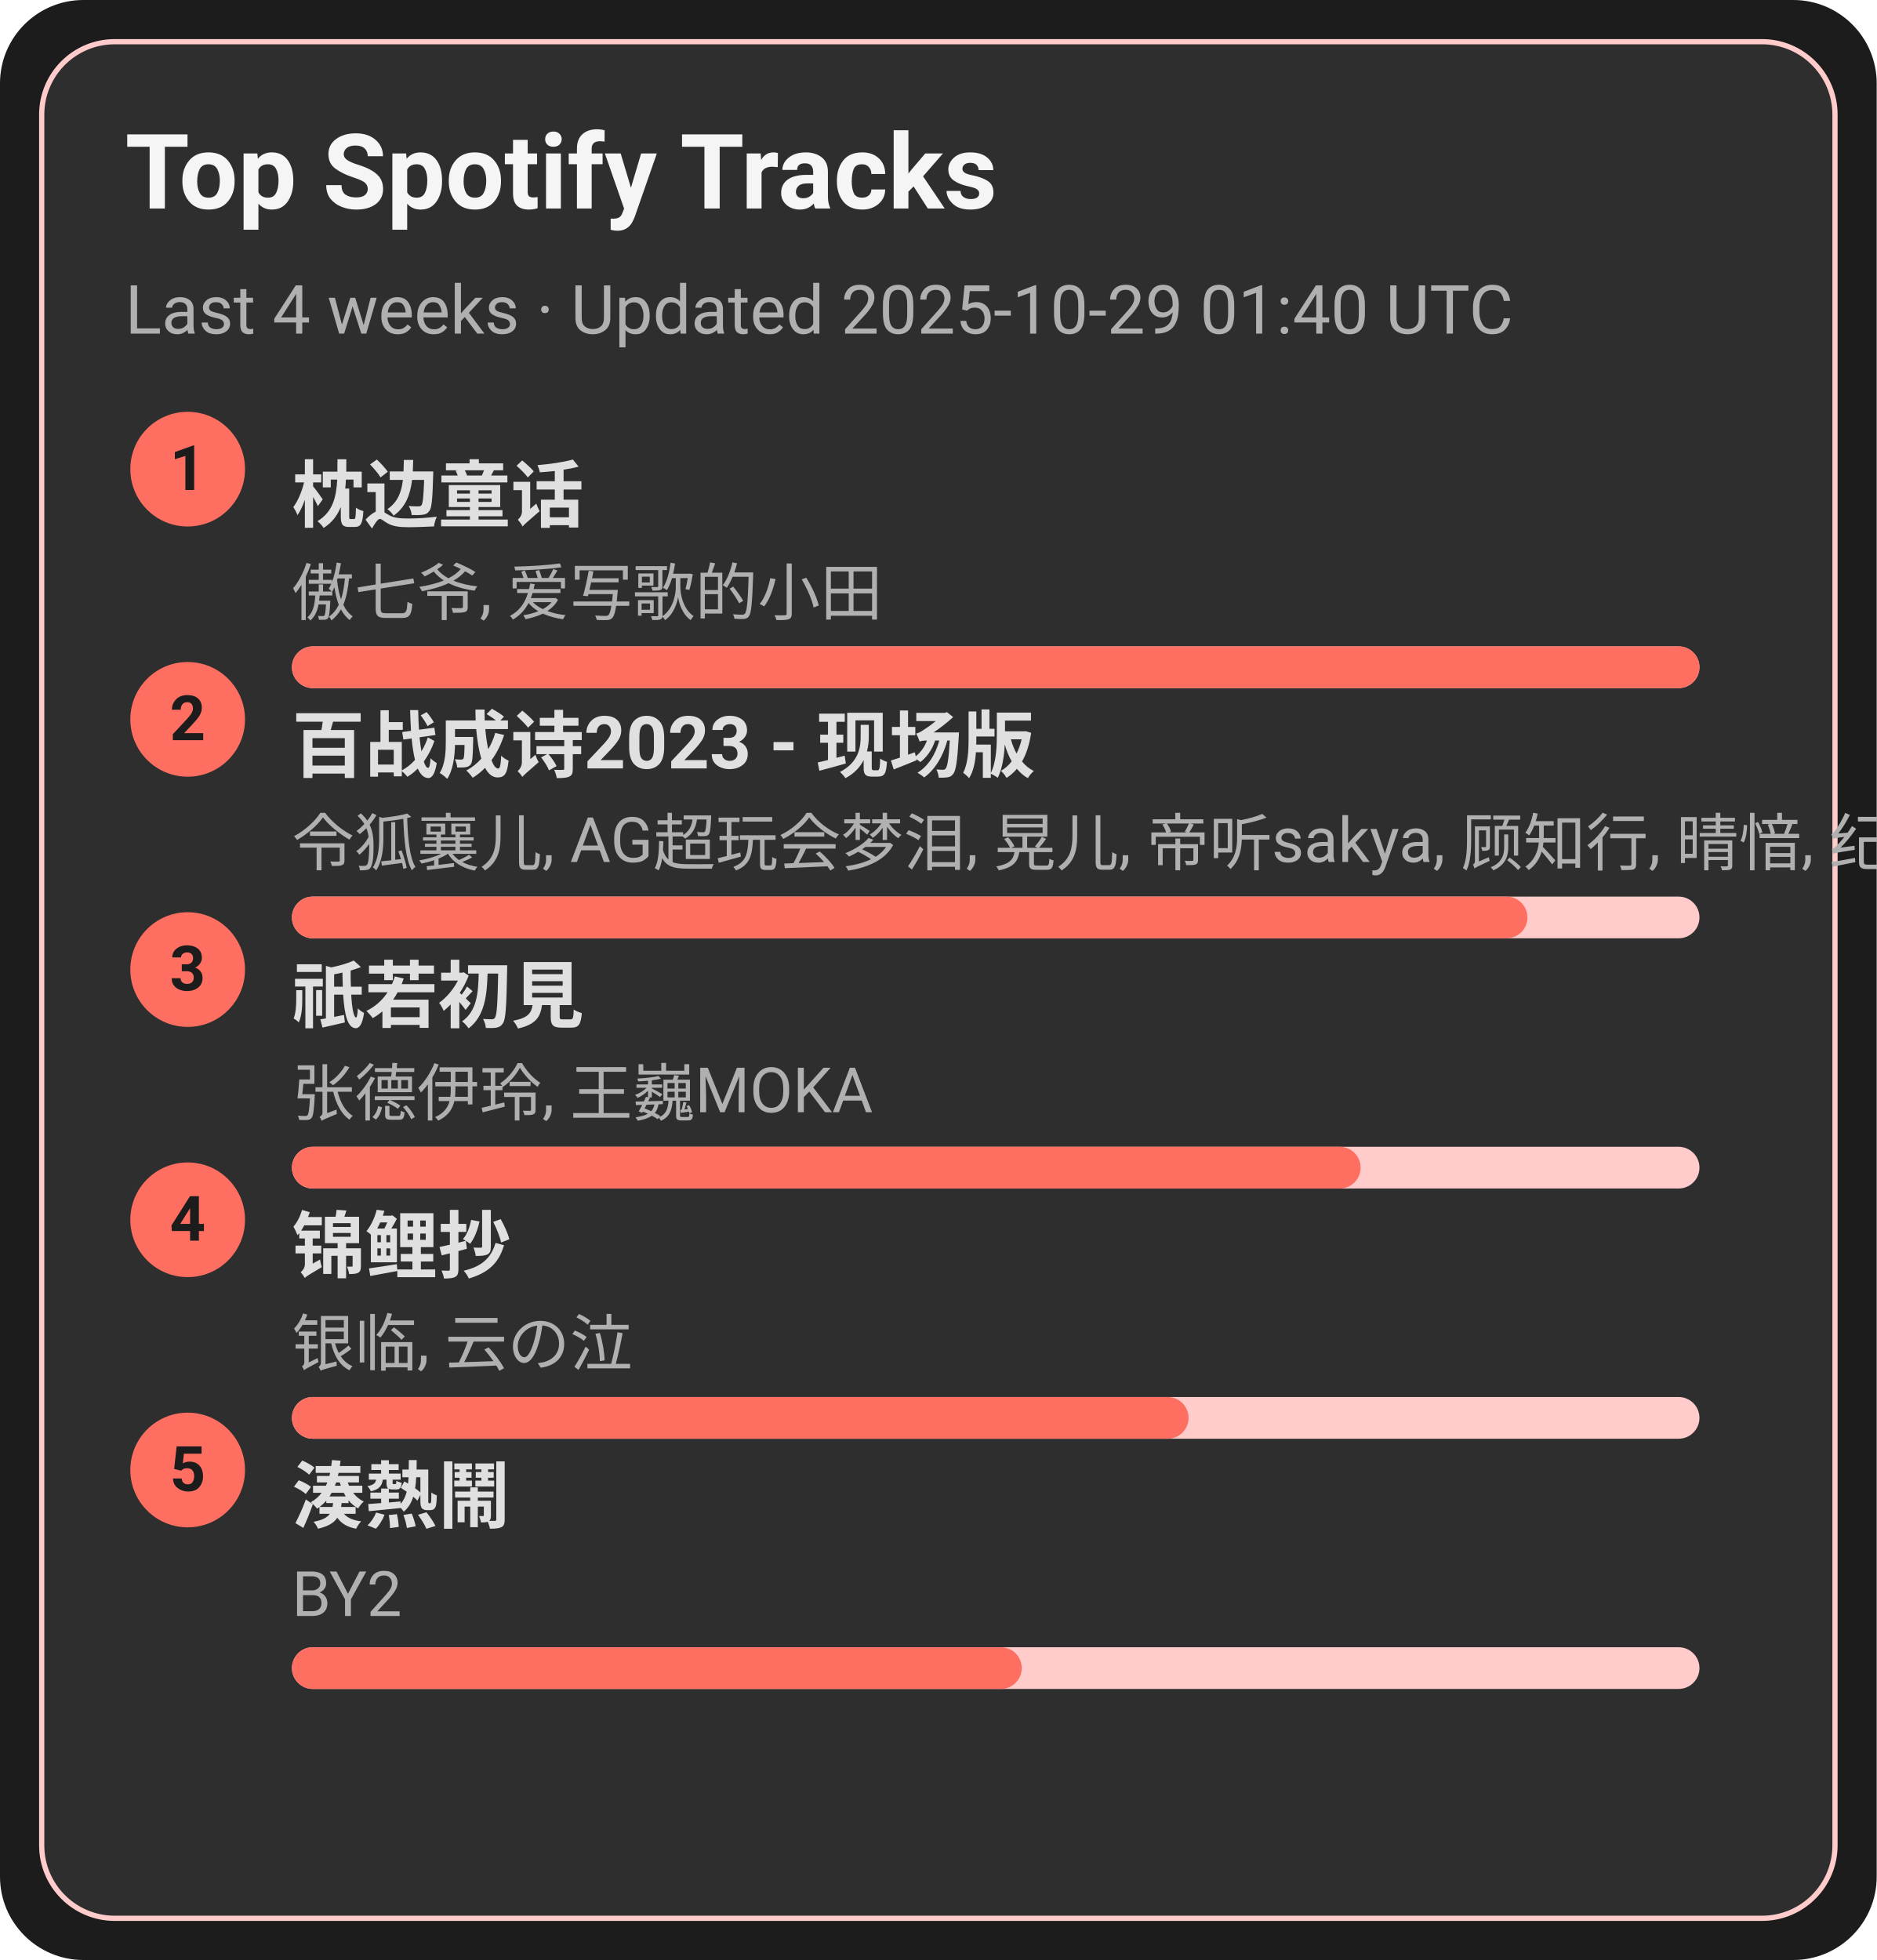
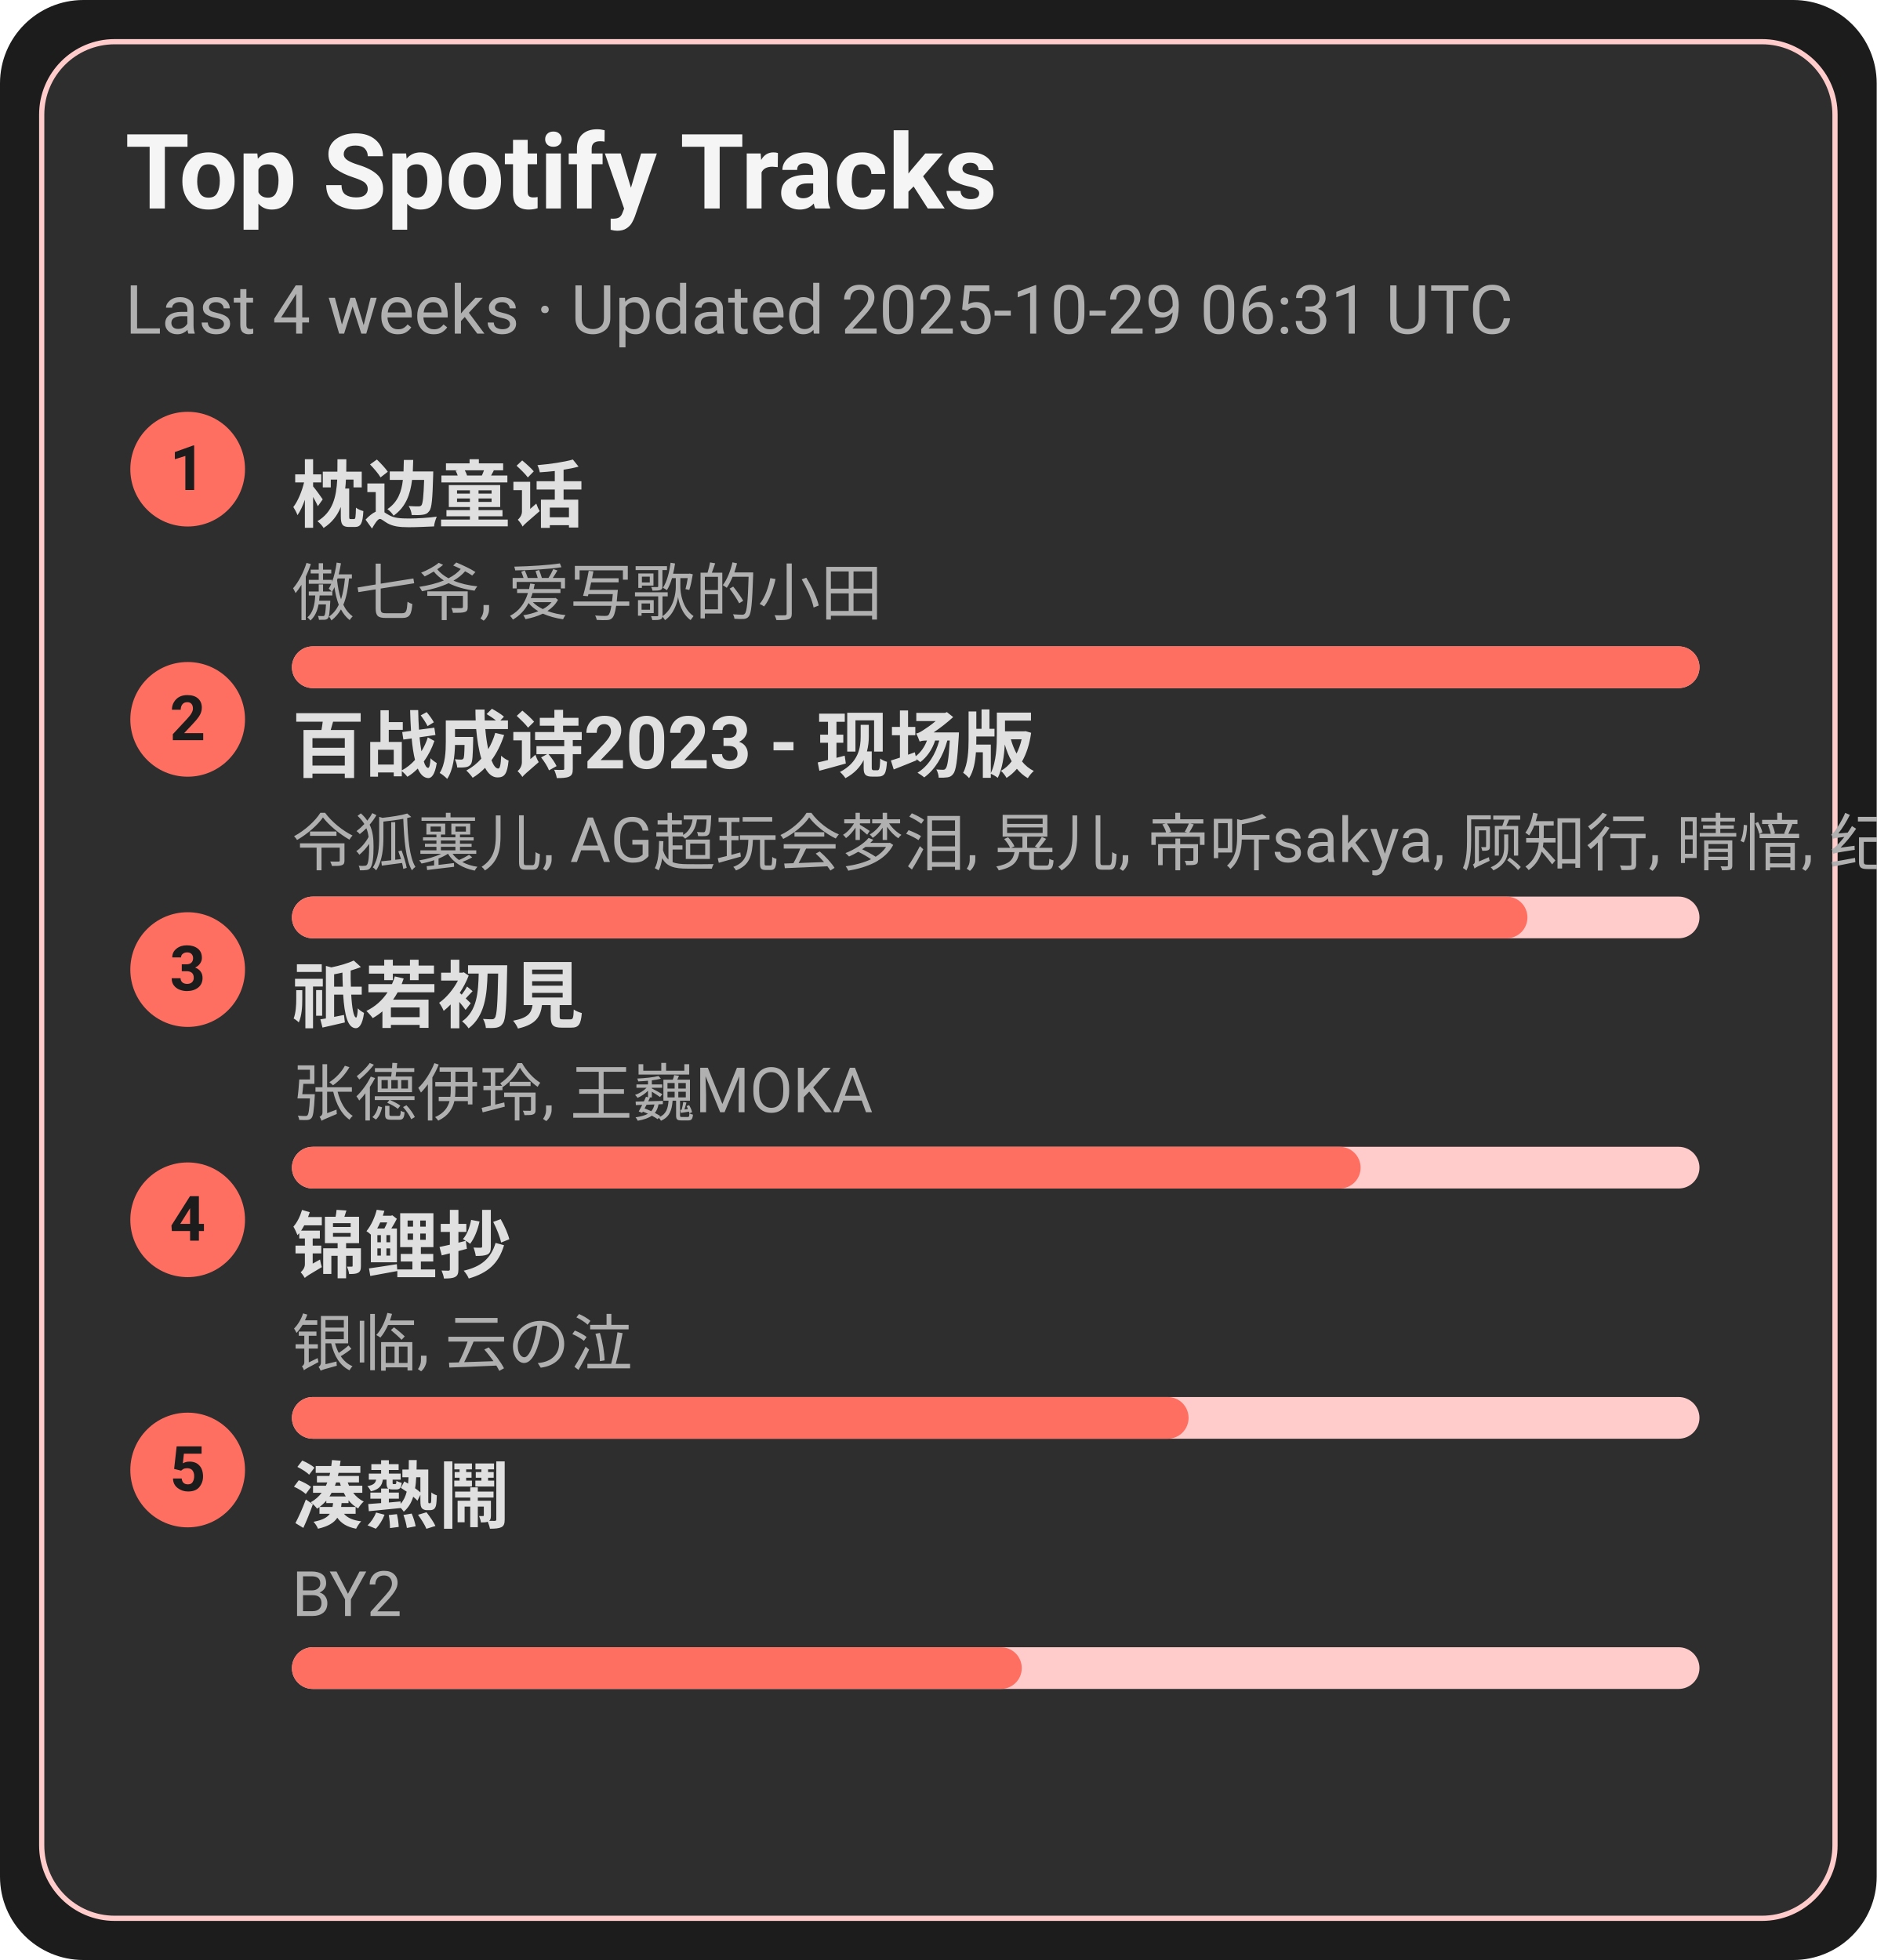
<svg xmlns="http://www.w3.org/2000/svg" width="360" height="376" viewBox="0 0 360 376">
  <style>text{font-family:-apple-system,BlinkMacSystemFont,Segoe UI,Roboto,Ubuntu,Helvetica Neue,Arial,Noto Sans,sans-serif}</style>
  <rect width="360" height="376" rx="16" fill="#1c1c1c" />
  <rect x="8" y="8" width="344" height="360" rx="14" fill="#2e2e2e" stroke="#ffcccb" />
  <text x="24" y="40" font-size="20" fill="#f5f5f5" font-weight="600">Top Spotify Tracks</text>
-   <text x="24" y="64" font-size="13" fill="#b0b0b0">Last 4 weeks · Updated 2025-10-29 01:40 UTC</text>
+   <text x="24" y="64" font-size="13" fill="#b0b0b0">Last 4 weeks · Updated 2025-10-29 06:31 UTC</text>
  <circle cx="36" cy="90" r="11" fill="#ff6f61" />
  <text x="36" y="94" text-anchor="middle" font-size="12" fill="#1c1c1c" font-weight="700">1</text>
  <a href="https://open.spotify.com/track/3I8tlHNA9NM8dL0B23xGIY" target="_blank" rel="noopener noreferrer">
    <text x="56" y="100" font-size="14" fill="#e0e0e0" font-weight="600">枕边童话</text>
  </a>
  <text x="56" y="118" font-size="12" fill="#b0b0b0">傲七爷, 爱写歌的小田</text>
  <rect x="56" y="124" width="270" height="8" rx="4" fill="#ffcccb" />
  <rect x="56" y="124" width="270" height="8" rx="4" fill="#ff6f61" />
  <circle cx="36" cy="138" r="11" fill="#ff6f61" />
  <text x="36" y="142" text-anchor="middle" font-size="12" fill="#1c1c1c" font-weight="700">2</text>
  <a href="https://open.spotify.com/track/2gttnS8fWnDwziLFt2TLEi" target="_blank" rel="noopener noreferrer">
    <text x="56" y="148" font-size="14" fill="#e0e0e0" font-weight="600">百战成诗2023 - 现场版</text>
  </a>
  <text x="56" y="166" font-size="12" fill="#b0b0b0">令狐襄儿, AG超玩会梦泪, 晃儿, 帝听sakya, 顾知行, 晴愔, 纪粹希, 于冬然, 呦猫UNEKO</text>
  <rect x="56" y="172" width="270" height="8" rx="4" fill="#ffcccb" />
  <rect x="56" y="172" width="237" height="8" rx="4" fill="#ff6f61" />
  <circle cx="36" cy="186" r="11" fill="#ff6f61" />
  <text x="36" y="190" text-anchor="middle" font-size="12" fill="#1c1c1c" font-weight="700">3</text>
  <a href="https://open.spotify.com/track/5X4U0jJr9H4oOoXTpiVkyA" target="_blank" rel="noopener noreferrer">
    <text x="56" y="196" font-size="14" fill="#e0e0e0" font-weight="600">祇若初見</text>
  </a>
  <text x="56" y="214" font-size="12" fill="#b0b0b0">张德伊玲, 王巍MOKA</text>
  <rect x="56" y="220" width="270" height="8" rx="4" fill="#ffcccb" />
  <rect x="56" y="220" width="205" height="8" rx="4" fill="#ff6f61" />
  <circle cx="36" cy="234" r="11" fill="#ff6f61" />
  <text x="36" y="238" text-anchor="middle" font-size="12" fill="#1c1c1c" font-weight="700">4</text>
  <a href="https://open.spotify.com/track/1KBIv1xAf0VhKsHrZaTVKu" target="_blank" rel="noopener noreferrer">
    <text x="56" y="244" font-size="14" fill="#e0e0e0" font-weight="600">锦鲤抄</text>
  </a>
  <text x="56" y="262" font-size="12" fill="#b0b0b0">银临, 云の泣</text>
  <rect x="56" y="268" width="270" height="8" rx="4" fill="#ffcccb" />
  <rect x="56" y="268" width="172" height="8" rx="4" fill="#ff6f61" />
  <circle cx="36" cy="282" r="11" fill="#ff6f61" />
  <text x="36" y="286" text-anchor="middle" font-size="12" fill="#1c1c1c" font-weight="700">5</text>
  <a href="https://open.spotify.com/track/2Qhxww2DKuv7gfvZkkR0wa" target="_blank" rel="noopener noreferrer">
    <text x="56" y="292" font-size="14" fill="#e0e0e0" font-weight="600">湊熱鬧</text>
  </a>
  <text x="56" y="310" font-size="12" fill="#b0b0b0">BY2</text>
  <rect x="56" y="316" width="270" height="8" rx="4" fill="#ffcccb" />
  <rect x="56" y="316" width="140" height="8" rx="4" fill="#ff6f61" />
</svg>
